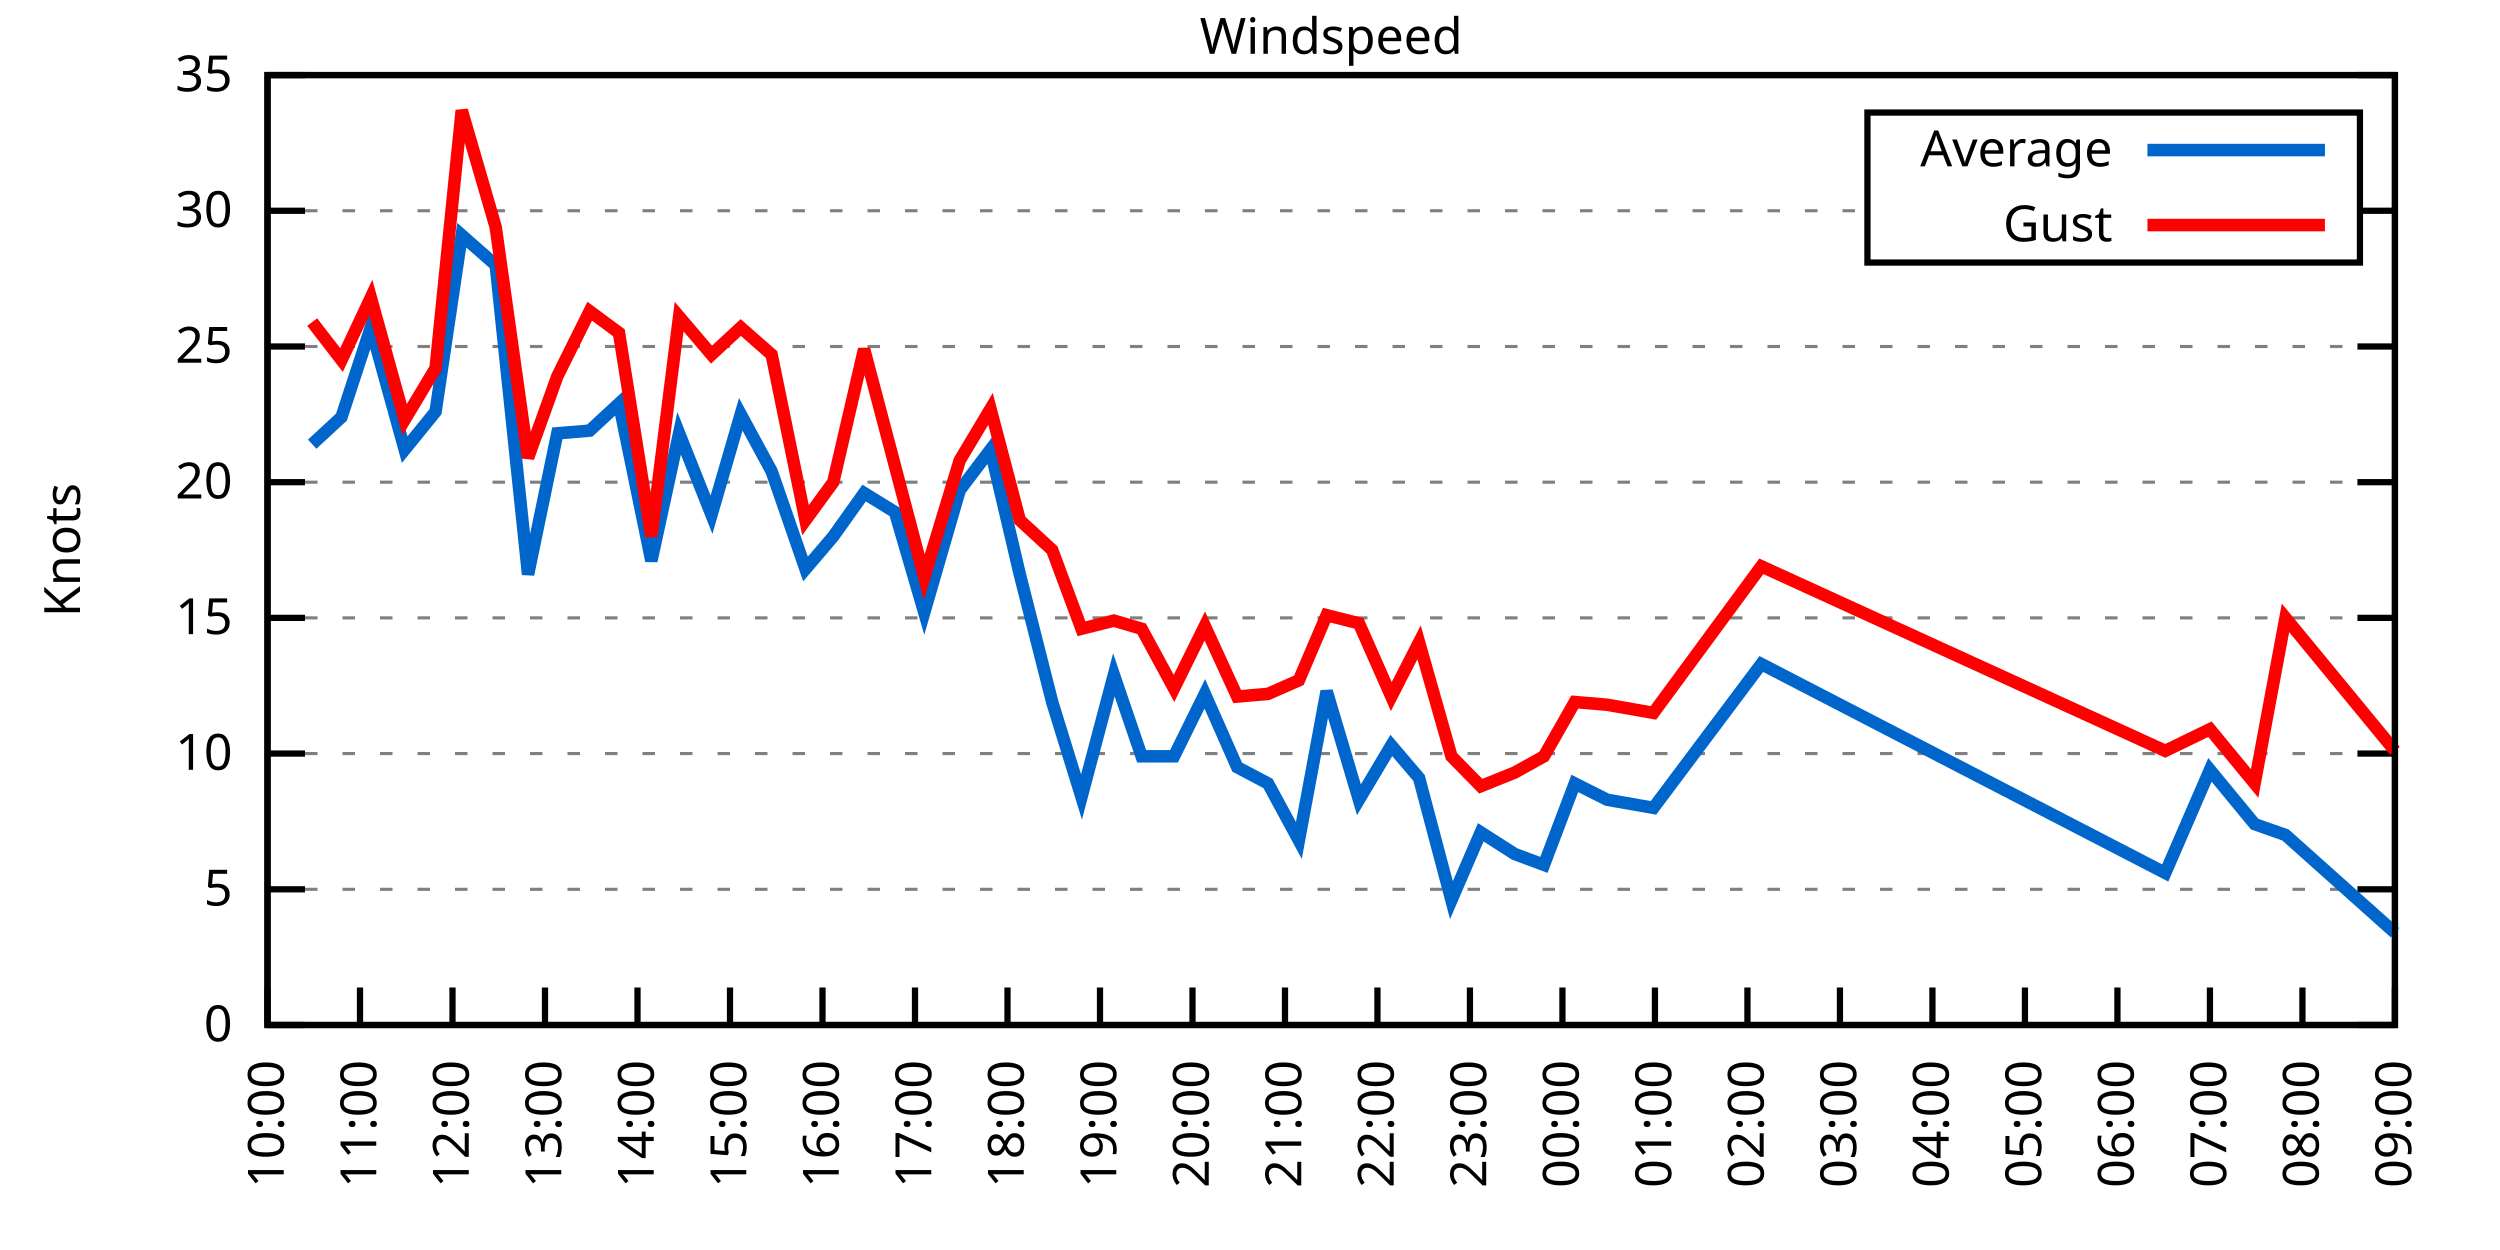
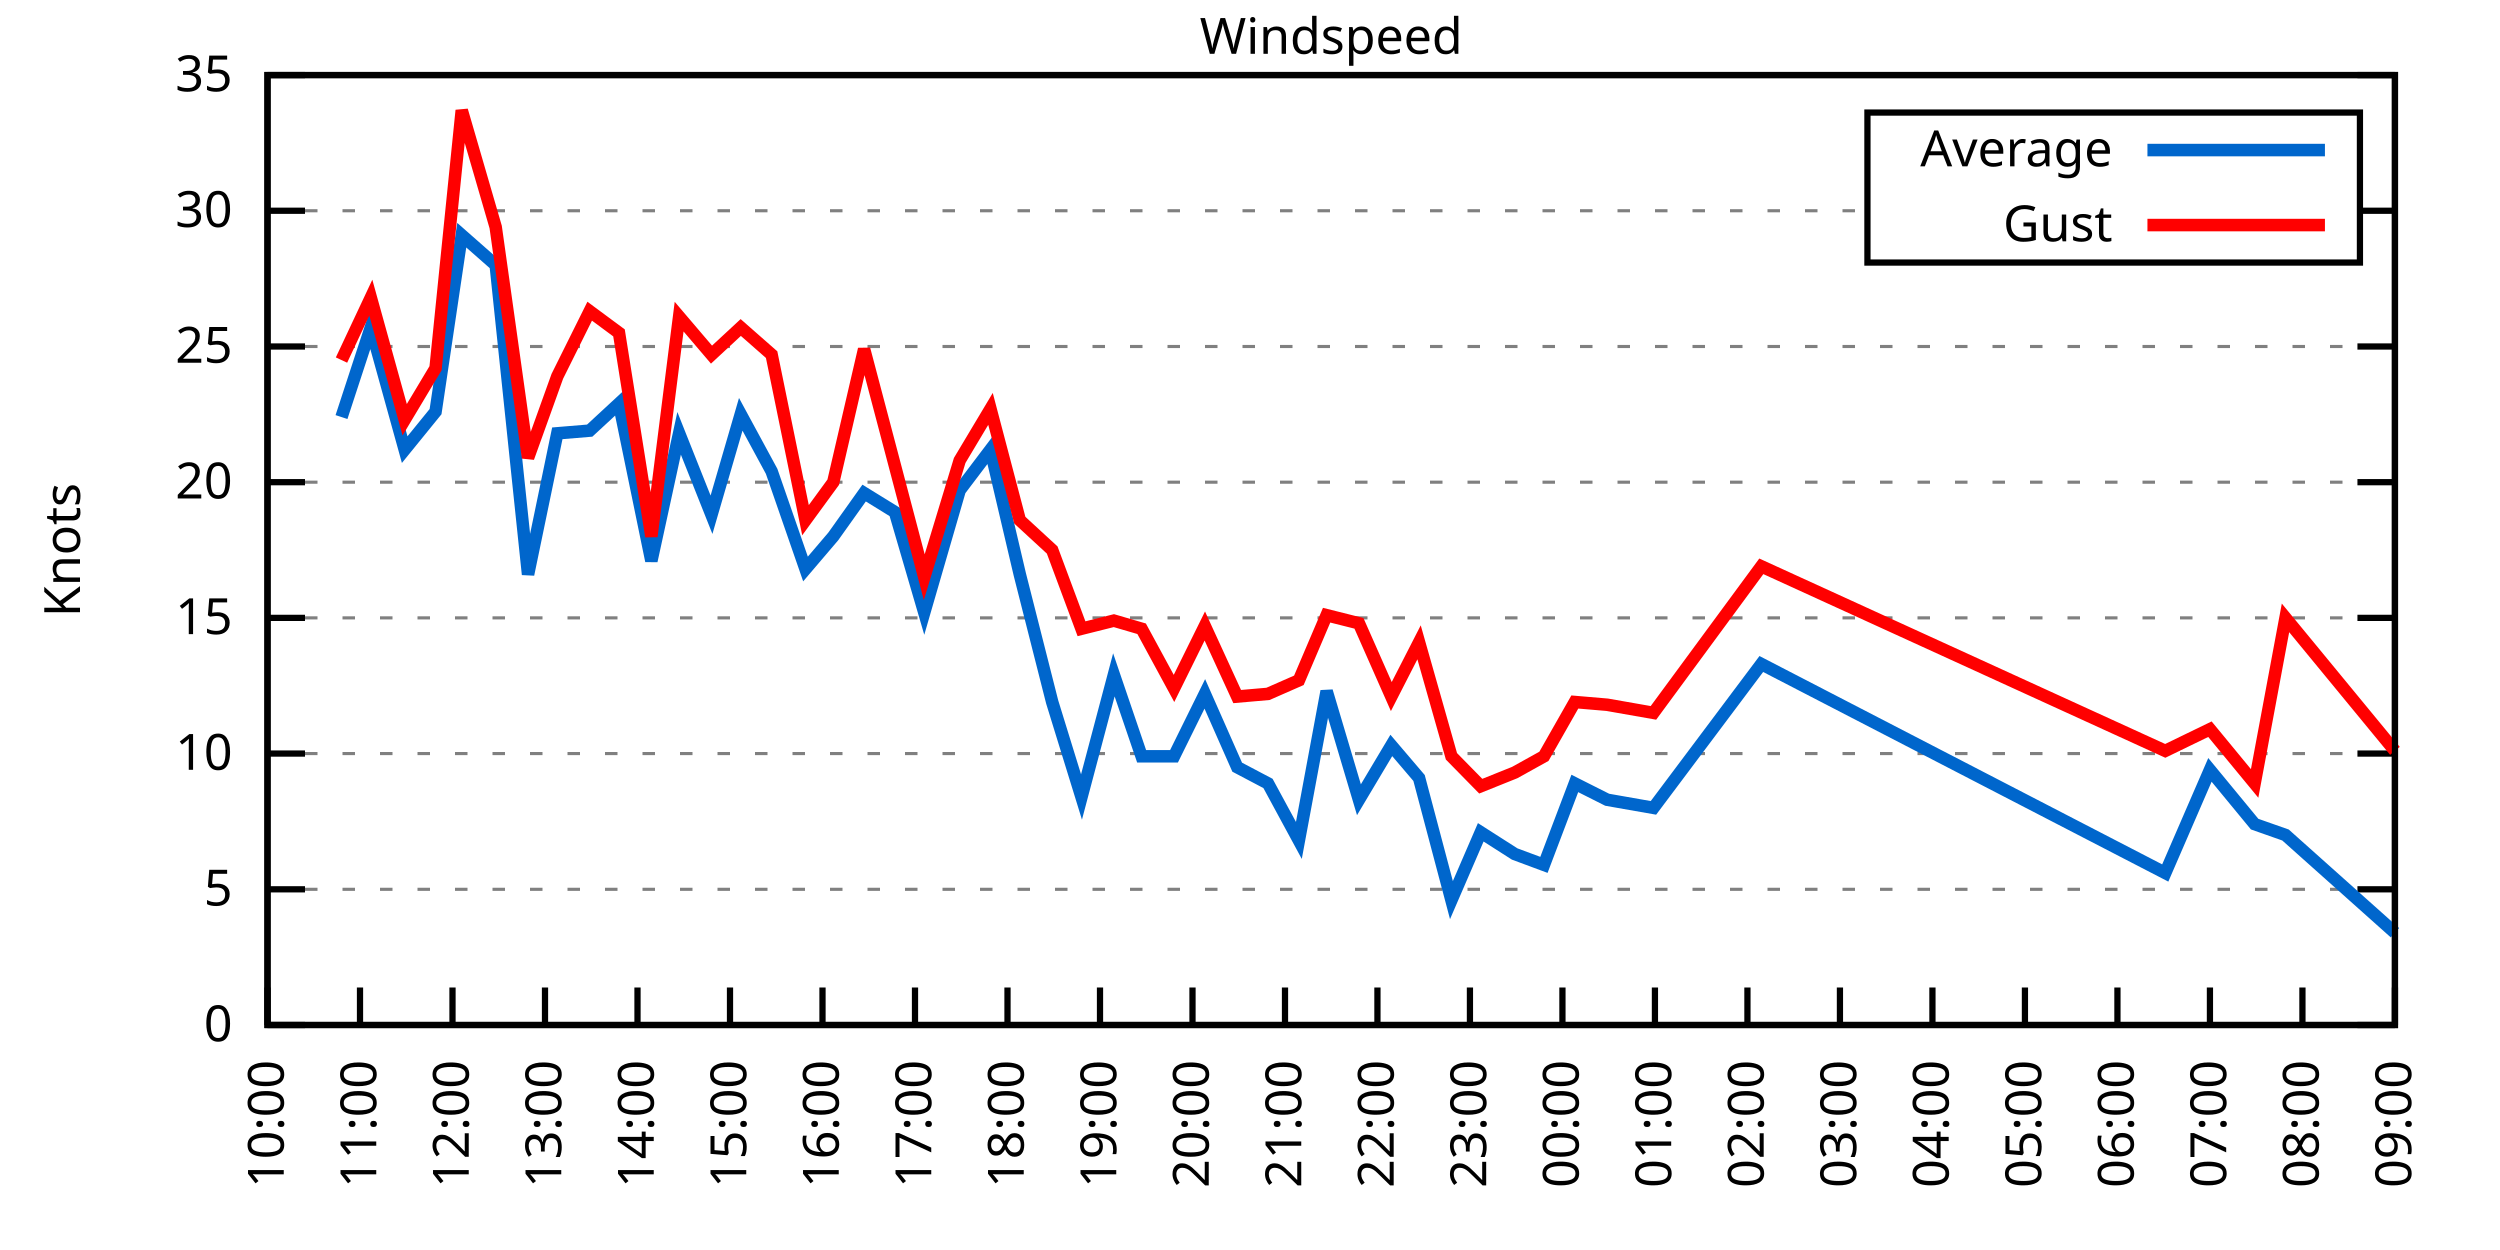
<svg xmlns="http://www.w3.org/2000/svg" xmlns:xlink="http://www.w3.org/1999/xlink" width="400" height="200" viewBox="0 0 400 200">
  <g id="gnuplot_canvas">
    <rect x="0" y="0" width="400" height="200" fill="none" />
    <defs>
      <circle id="gpDot" r="0.5" stroke-width="0.5" stroke="currentColor" />
      <path id="gpPt0" stroke-width="0.333" stroke="currentColor" d="M-1,0 h2 M0,-1 v2" />
      <path id="gpPt1" stroke-width="0.333" stroke="currentColor" d="M-1,-1 L1,1 M1,-1 L-1,1" />
      <path id="gpPt2" stroke-width="0.333" stroke="currentColor" d="M-1,0 L1,0 M0,-1 L0,1 M-1,-1 L1,1 M-1,1 L1,-1" />
      <rect id="gpPt3" stroke-width="0.333" stroke="currentColor" x="-1" y="-1" width="2" height="2" />
      <rect id="gpPt4" stroke-width="0.333" stroke="currentColor" fill="currentColor" x="-1" y="-1" width="2" height="2" />
      <circle id="gpPt5" stroke-width="0.333" stroke="currentColor" cx="0" cy="0" r="1" />
      <use xlink:href="#gpPt5" id="gpPt6" fill="currentColor" stroke="none" />
      <path id="gpPt7" stroke-width="0.333" stroke="currentColor" d="M0,-1.33 L-1.33,0.67 L1.33,0.67 z" />
      <use xlink:href="#gpPt7" id="gpPt8" fill="currentColor" stroke="none" />
      <use xlink:href="#gpPt7" id="gpPt9" stroke="currentColor" transform="rotate(180)" />
      <use xlink:href="#gpPt9" id="gpPt10" fill="currentColor" stroke="none" />
      <use xlink:href="#gpPt3" id="gpPt11" stroke="currentColor" transform="rotate(45)" />
      <use xlink:href="#gpPt11" id="gpPt12" fill="currentColor" stroke="none" />
      <path id="gpPt13" stroke-width="0.333" stroke="currentColor" d="M0,1.330 L1.265,0.411 L0.782,-1.067 L-0.782,-1.076 L-1.265,0.411 z" />
      <use xlink:href="#gpPt13" id="gpPt14" fill="currentColor" stroke="none" />
      <filter id="textbox" filterUnits="objectBoundingBox" x="0" y="0" height="1" width="1">
        <feFlood flood-color="white" flood-opacity="1" result="bgnd" />
        <feComposite in="SourceGraphic" in2="bgnd" operator="atop" />
      </filter>
      <filter id="greybox" filterUnits="objectBoundingBox" x="0" y="0" height="1" width="1">
        <feFlood flood-color="lightgrey" flood-opacity="1" result="grey" />
        <feComposite in="SourceGraphic" in2="grey" operator="atop" />
      </filter>
    </defs>
    <g fill="none" color="white" stroke="currentColor" stroke-width="1.00" stroke-linecap="butt" stroke-linejoin="miter">
</g>
    <g fill="none" color="black" stroke="currentColor" stroke-width="1.00" stroke-linecap="butt" stroke-linejoin="miter">
      <g stroke="none" shape-rendering="crispEdges">
        <polygon fill="rgb(255, 255, 255)" points="42.80,164.00 383.18,164.00 383.18,12.02 42.80,12.02 " />
      </g>
    </g>
    <g fill="none" color="black" stroke="currentColor" stroke-width="1.00" stroke-linecap="butt" stroke-linejoin="miter">
</g>
    <g fill="none" color="black" stroke="black" stroke-width="0.50" stroke-linecap="butt" stroke-linejoin="miter">
</g>
    <g fill="none" color="gray" stroke="currentColor" stroke-width="0.50" stroke-linecap="butt" stroke-linejoin="miter">
      <path stroke="gray" stroke-dasharray="2,4" class="gridline" d="M42.80,164.00 L383.19,164.00  " />
    </g>
    <g fill="none" color="gray" stroke="gray" stroke-width="1.00" stroke-linecap="butt" stroke-linejoin="miter">
</g>
    <g fill="none" color="black" stroke="currentColor" stroke-width="1.00" stroke-linecap="butt" stroke-linejoin="miter">
      <path stroke="black" d="M42.80,164.00 L48.80,164.00 M383.19,164.00 L377.19,164.00  " />
      <g transform="translate(37.20,166.60)" stroke="none" fill="black" font-family="Sans" font-size="8.00" text-anchor="end">
        <text>
          <tspan font-family="Sans"> 0</tspan>
        </text>
      </g>
    </g>
    <g fill="none" color="black" stroke="currentColor" stroke-width="1.00" stroke-linecap="butt" stroke-linejoin="miter">
</g>
    <g fill="none" color="black" stroke="black" stroke-width="0.50" stroke-linecap="butt" stroke-linejoin="miter">
</g>
    <g fill="none" color="gray" stroke="currentColor" stroke-width="0.50" stroke-linecap="butt" stroke-linejoin="miter">
      <path stroke="gray" stroke-dasharray="2,4" class="gridline" d="M42.80,142.29 L383.19,142.29  " />
    </g>
    <g fill="none" color="gray" stroke="gray" stroke-width="1.00" stroke-linecap="butt" stroke-linejoin="miter">
</g>
    <g fill="none" color="black" stroke="currentColor" stroke-width="1.00" stroke-linecap="butt" stroke-linejoin="miter">
      <path stroke="black" d="M42.80,142.29 L48.80,142.29 M383.19,142.29 L377.19,142.29  " />
      <g transform="translate(37.20,144.89)" stroke="none" fill="black" font-family="Sans" font-size="8.00" text-anchor="end">
        <text>
          <tspan font-family="Sans"> 5</tspan>
        </text>
      </g>
    </g>
    <g fill="none" color="black" stroke="currentColor" stroke-width="1.00" stroke-linecap="butt" stroke-linejoin="miter">
</g>
    <g fill="none" color="black" stroke="black" stroke-width="0.50" stroke-linecap="butt" stroke-linejoin="miter">
</g>
    <g fill="none" color="gray" stroke="currentColor" stroke-width="0.50" stroke-linecap="butt" stroke-linejoin="miter">
      <path stroke="gray" stroke-dasharray="2,4" class="gridline" d="M42.80,120.57 L383.19,120.57  " />
    </g>
    <g fill="none" color="gray" stroke="gray" stroke-width="1.00" stroke-linecap="butt" stroke-linejoin="miter">
</g>
    <g fill="none" color="black" stroke="currentColor" stroke-width="1.00" stroke-linecap="butt" stroke-linejoin="miter">
      <path stroke="black" d="M42.80,120.57 L48.80,120.57 M383.19,120.57 L377.19,120.57  " />
      <g transform="translate(37.20,123.17)" stroke="none" fill="black" font-family="Sans" font-size="8.00" text-anchor="end">
        <text>
          <tspan font-family="Sans"> 10</tspan>
        </text>
      </g>
    </g>
    <g fill="none" color="black" stroke="currentColor" stroke-width="1.00" stroke-linecap="butt" stroke-linejoin="miter">
</g>
    <g fill="none" color="black" stroke="black" stroke-width="0.50" stroke-linecap="butt" stroke-linejoin="miter">
</g>
    <g fill="none" color="gray" stroke="currentColor" stroke-width="0.50" stroke-linecap="butt" stroke-linejoin="miter">
      <path stroke="gray" stroke-dasharray="2,4" class="gridline" d="M42.80,98.86 L383.19,98.86  " />
    </g>
    <g fill="none" color="gray" stroke="gray" stroke-width="1.00" stroke-linecap="butt" stroke-linejoin="miter">
</g>
    <g fill="none" color="black" stroke="currentColor" stroke-width="1.00" stroke-linecap="butt" stroke-linejoin="miter">
      <path stroke="black" d="M42.80,98.86 L48.80,98.86 M383.19,98.86 L377.19,98.86  " />
      <g transform="translate(37.20,101.46)" stroke="none" fill="black" font-family="Sans" font-size="8.00" text-anchor="end">
        <text>
          <tspan font-family="Sans"> 15</tspan>
        </text>
      </g>
    </g>
    <g fill="none" color="black" stroke="currentColor" stroke-width="1.00" stroke-linecap="butt" stroke-linejoin="miter">
</g>
    <g fill="none" color="black" stroke="black" stroke-width="0.50" stroke-linecap="butt" stroke-linejoin="miter">
</g>
    <g fill="none" color="gray" stroke="currentColor" stroke-width="0.50" stroke-linecap="butt" stroke-linejoin="miter">
      <path stroke="gray" stroke-dasharray="2,4" class="gridline" d="M42.80,77.15 L383.19,77.15  " />
    </g>
    <g fill="none" color="gray" stroke="gray" stroke-width="1.00" stroke-linecap="butt" stroke-linejoin="miter">
</g>
    <g fill="none" color="black" stroke="currentColor" stroke-width="1.00" stroke-linecap="butt" stroke-linejoin="miter">
      <path stroke="black" d="M42.80,77.15 L48.80,77.15 M383.19,77.15 L377.19,77.15  " />
      <g transform="translate(37.20,79.75)" stroke="none" fill="black" font-family="Sans" font-size="8.00" text-anchor="end">
        <text>
          <tspan font-family="Sans"> 20</tspan>
        </text>
      </g>
    </g>
    <g fill="none" color="black" stroke="currentColor" stroke-width="1.00" stroke-linecap="butt" stroke-linejoin="miter">
</g>
    <g fill="none" color="black" stroke="black" stroke-width="0.50" stroke-linecap="butt" stroke-linejoin="miter">
</g>
    <g fill="none" color="gray" stroke="currentColor" stroke-width="0.50" stroke-linecap="butt" stroke-linejoin="miter">
      <path stroke="gray" stroke-dasharray="2,4" class="gridline" d="M42.80,55.44 L383.19,55.44  " />
    </g>
    <g fill="none" color="gray" stroke="gray" stroke-width="1.00" stroke-linecap="butt" stroke-linejoin="miter">
</g>
    <g fill="none" color="black" stroke="currentColor" stroke-width="1.00" stroke-linecap="butt" stroke-linejoin="miter">
      <path stroke="black" d="M42.80,55.44 L48.80,55.44 M383.19,55.44 L377.19,55.44  " />
      <g transform="translate(37.20,58.04)" stroke="none" fill="black" font-family="Sans" font-size="8.00" text-anchor="end">
        <text>
          <tspan font-family="Sans"> 25</tspan>
        </text>
      </g>
    </g>
    <g fill="none" color="black" stroke="currentColor" stroke-width="1.00" stroke-linecap="butt" stroke-linejoin="miter">
</g>
    <g fill="none" color="black" stroke="black" stroke-width="0.50" stroke-linecap="butt" stroke-linejoin="miter">
</g>
    <g fill="none" color="gray" stroke="currentColor" stroke-width="0.50" stroke-linecap="butt" stroke-linejoin="miter">
      <path stroke="gray" stroke-dasharray="2,4" class="gridline" d="M42.80,33.72 L298.79,33.72 M377.59,33.72 L383.19,33.72  " />
    </g>
    <g fill="none" color="gray" stroke="gray" stroke-width="1.00" stroke-linecap="butt" stroke-linejoin="miter">
</g>
    <g fill="none" color="black" stroke="currentColor" stroke-width="1.00" stroke-linecap="butt" stroke-linejoin="miter">
      <path stroke="black" d="M42.80,33.72 L48.80,33.72 M383.19,33.72 L377.19,33.72  " />
      <g transform="translate(37.20,36.32)" stroke="none" fill="black" font-family="Sans" font-size="8.00" text-anchor="end">
        <text>
          <tspan font-family="Sans"> 30</tspan>
        </text>
      </g>
    </g>
    <g fill="none" color="black" stroke="currentColor" stroke-width="1.00" stroke-linecap="butt" stroke-linejoin="miter">
</g>
    <g fill="none" color="black" stroke="black" stroke-width="0.50" stroke-linecap="butt" stroke-linejoin="miter">
</g>
    <g fill="none" color="gray" stroke="currentColor" stroke-width="0.50" stroke-linecap="butt" stroke-linejoin="miter">
      <path stroke="gray" stroke-dasharray="2,4" class="gridline" d="M42.80,12.01 L383.19,12.01  " />
    </g>
    <g fill="none" color="gray" stroke="gray" stroke-width="1.00" stroke-linecap="butt" stroke-linejoin="miter">
</g>
    <g fill="none" color="black" stroke="currentColor" stroke-width="1.00" stroke-linecap="butt" stroke-linejoin="miter">
      <path stroke="black" d="M42.80,12.01 L48.80,12.01 M383.19,12.01 L377.19,12.01  " />
      <g transform="translate(37.20,14.61)" stroke="none" fill="black" font-family="Sans" font-size="8.00" text-anchor="end">
        <text>
          <tspan font-family="Sans"> 35</tspan>
        </text>
      </g>
    </g>
    <g fill="none" color="black" stroke="currentColor" stroke-width="1.00" stroke-linecap="butt" stroke-linejoin="miter">
      <path stroke="black" d="M42.80,164.00 L42.80,158.00  " />
      <g transform="translate(45.40,169.60) rotate(270.00)" stroke="none" fill="black" font-family="Sans" font-size="8.00" text-anchor="end">
        <text>
          <tspan font-family="Sans">10:00</tspan>
        </text>
      </g>
    </g>
    <g fill="none" color="black" stroke="currentColor" stroke-width="1.00" stroke-linecap="butt" stroke-linejoin="miter">
      <path stroke="black" d="M57.60,164.00 L57.60,158.00  " />
      <g transform="translate(60.20,169.60) rotate(270.00)" stroke="none" fill="black" font-family="Sans" font-size="8.00" text-anchor="end">
        <text>
          <tspan font-family="Sans">11:00</tspan>
        </text>
      </g>
    </g>
    <g fill="none" color="black" stroke="currentColor" stroke-width="1.00" stroke-linecap="butt" stroke-linejoin="miter">
      <path stroke="black" d="M72.40,164.00 L72.40,158.00  " />
      <g transform="translate(75.00,169.60) rotate(270.00)" stroke="none" fill="black" font-family="Sans" font-size="8.00" text-anchor="end">
        <text>
          <tspan font-family="Sans">12:00</tspan>
        </text>
      </g>
    </g>
    <g fill="none" color="black" stroke="currentColor" stroke-width="1.00" stroke-linecap="butt" stroke-linejoin="miter">
      <path stroke="black" d="M87.20,164.00 L87.20,158.00  " />
      <g transform="translate(89.80,169.60) rotate(270.00)" stroke="none" fill="black" font-family="Sans" font-size="8.00" text-anchor="end">
        <text>
          <tspan font-family="Sans">13:00</tspan>
        </text>
      </g>
    </g>
    <g fill="none" color="black" stroke="currentColor" stroke-width="1.00" stroke-linecap="butt" stroke-linejoin="miter">
      <path stroke="black" d="M102.00,164.00 L102.00,158.00  " />
      <g transform="translate(104.60,169.60) rotate(270.00)" stroke="none" fill="black" font-family="Sans" font-size="8.00" text-anchor="end">
        <text>
          <tspan font-family="Sans">14:00</tspan>
        </text>
      </g>
    </g>
    <g fill="none" color="black" stroke="currentColor" stroke-width="1.00" stroke-linecap="butt" stroke-linejoin="miter">
      <path stroke="black" d="M116.80,164.00 L116.80,158.00  " />
      <g transform="translate(119.40,169.60) rotate(270.00)" stroke="none" fill="black" font-family="Sans" font-size="8.00" text-anchor="end">
        <text>
          <tspan font-family="Sans">15:00</tspan>
        </text>
      </g>
    </g>
    <g fill="none" color="black" stroke="currentColor" stroke-width="1.00" stroke-linecap="butt" stroke-linejoin="miter">
      <path stroke="black" d="M131.60,164.00 L131.60,158.00  " />
      <g transform="translate(134.20,169.60) rotate(270.00)" stroke="none" fill="black" font-family="Sans" font-size="8.00" text-anchor="end">
        <text>
          <tspan font-family="Sans">16:00</tspan>
        </text>
      </g>
    </g>
    <g fill="none" color="black" stroke="currentColor" stroke-width="1.00" stroke-linecap="butt" stroke-linejoin="miter">
      <path stroke="black" d="M146.40,164.00 L146.40,158.00  " />
      <g transform="translate(149.00,169.60) rotate(270.00)" stroke="none" fill="black" font-family="Sans" font-size="8.00" text-anchor="end">
        <text>
          <tspan font-family="Sans">17:00</tspan>
        </text>
      </g>
    </g>
    <g fill="none" color="black" stroke="currentColor" stroke-width="1.00" stroke-linecap="butt" stroke-linejoin="miter">
      <path stroke="black" d="M161.20,164.00 L161.20,158.00  " />
      <g transform="translate(163.80,169.60) rotate(270.00)" stroke="none" fill="black" font-family="Sans" font-size="8.00" text-anchor="end">
        <text>
          <tspan font-family="Sans">18:00</tspan>
        </text>
      </g>
    </g>
    <g fill="none" color="black" stroke="currentColor" stroke-width="1.00" stroke-linecap="butt" stroke-linejoin="miter">
      <path stroke="black" d="M176.00,164.00 L176.00,158.00  " />
      <g transform="translate(178.60,169.60) rotate(270.00)" stroke="none" fill="black" font-family="Sans" font-size="8.00" text-anchor="end">
        <text>
          <tspan font-family="Sans">19:00</tspan>
        </text>
      </g>
    </g>
    <g fill="none" color="black" stroke="currentColor" stroke-width="1.00" stroke-linecap="butt" stroke-linejoin="miter">
      <path stroke="black" d="M190.80,164.00 L190.80,158.00  " />
      <g transform="translate(193.40,169.60) rotate(270.00)" stroke="none" fill="black" font-family="Sans" font-size="8.00" text-anchor="end">
        <text>
          <tspan font-family="Sans">20:00</tspan>
        </text>
      </g>
    </g>
    <g fill="none" color="black" stroke="currentColor" stroke-width="1.00" stroke-linecap="butt" stroke-linejoin="miter">
      <path stroke="black" d="M205.60,164.00 L205.60,158.00  " />
      <g transform="translate(208.20,169.60) rotate(270.00)" stroke="none" fill="black" font-family="Sans" font-size="8.00" text-anchor="end">
        <text>
          <tspan font-family="Sans">21:00</tspan>
        </text>
      </g>
    </g>
    <g fill="none" color="black" stroke="currentColor" stroke-width="1.00" stroke-linecap="butt" stroke-linejoin="miter">
      <path stroke="black" d="M220.39,164.00 L220.39,158.00  " />
      <g transform="translate(222.99,169.60) rotate(270.00)" stroke="none" fill="black" font-family="Sans" font-size="8.00" text-anchor="end">
        <text>
          <tspan font-family="Sans">22:00</tspan>
        </text>
      </g>
    </g>
    <g fill="none" color="black" stroke="currentColor" stroke-width="1.00" stroke-linecap="butt" stroke-linejoin="miter">
      <path stroke="black" d="M235.19,164.00 L235.19,158.00  " />
      <g transform="translate(237.79,169.60) rotate(270.00)" stroke="none" fill="black" font-family="Sans" font-size="8.00" text-anchor="end">
        <text>
          <tspan font-family="Sans">23:00</tspan>
        </text>
      </g>
    </g>
    <g fill="none" color="black" stroke="currentColor" stroke-width="1.00" stroke-linecap="butt" stroke-linejoin="miter">
      <path stroke="black" d="M249.99,164.00 L249.99,158.00  " />
      <g transform="translate(252.59,169.60) rotate(270.00)" stroke="none" fill="black" font-family="Sans" font-size="8.00" text-anchor="end">
        <text>
          <tspan font-family="Sans">00:00</tspan>
        </text>
      </g>
    </g>
    <g fill="none" color="black" stroke="currentColor" stroke-width="1.00" stroke-linecap="butt" stroke-linejoin="miter">
      <path stroke="black" d="M264.79,164.00 L264.79,158.00  " />
      <g transform="translate(267.39,169.60) rotate(270.00)" stroke="none" fill="black" font-family="Sans" font-size="8.00" text-anchor="end">
        <text>
          <tspan font-family="Sans">01:00</tspan>
        </text>
      </g>
    </g>
    <g fill="none" color="black" stroke="currentColor" stroke-width="1.00" stroke-linecap="butt" stroke-linejoin="miter">
      <path stroke="black" d="M279.59,164.00 L279.59,158.00  " />
      <g transform="translate(282.19,169.60) rotate(270.00)" stroke="none" fill="black" font-family="Sans" font-size="8.00" text-anchor="end">
        <text>
          <tspan font-family="Sans">02:00</tspan>
        </text>
      </g>
    </g>
    <g fill="none" color="black" stroke="currentColor" stroke-width="1.00" stroke-linecap="butt" stroke-linejoin="miter">
      <path stroke="black" d="M294.39,164.00 L294.39,158.00  " />
      <g transform="translate(296.99,169.60) rotate(270.00)" stroke="none" fill="black" font-family="Sans" font-size="8.00" text-anchor="end">
        <text>
          <tspan font-family="Sans">03:00</tspan>
        </text>
      </g>
    </g>
    <g fill="none" color="black" stroke="currentColor" stroke-width="1.00" stroke-linecap="butt" stroke-linejoin="miter">
      <path stroke="black" d="M309.19,164.00 L309.19,158.00  " />
      <g transform="translate(311.79,169.60) rotate(270.00)" stroke="none" fill="black" font-family="Sans" font-size="8.00" text-anchor="end">
        <text>
          <tspan font-family="Sans">04:00</tspan>
        </text>
      </g>
    </g>
    <g fill="none" color="black" stroke="currentColor" stroke-width="1.00" stroke-linecap="butt" stroke-linejoin="miter">
      <path stroke="black" d="M323.99,164.00 L323.99,158.00  " />
      <g transform="translate(326.59,169.60) rotate(270.00)" stroke="none" fill="black" font-family="Sans" font-size="8.00" text-anchor="end">
        <text>
          <tspan font-family="Sans">05:00</tspan>
        </text>
      </g>
    </g>
    <g fill="none" color="black" stroke="currentColor" stroke-width="1.00" stroke-linecap="butt" stroke-linejoin="miter">
      <path stroke="black" d="M338.79,164.00 L338.79,158.00  " />
      <g transform="translate(341.39,169.60) rotate(270.00)" stroke="none" fill="black" font-family="Sans" font-size="8.00" text-anchor="end">
        <text>
          <tspan font-family="Sans">06:00</tspan>
        </text>
      </g>
    </g>
    <g fill="none" color="black" stroke="currentColor" stroke-width="1.00" stroke-linecap="butt" stroke-linejoin="miter">
      <path stroke="black" d="M353.59,164.00 L353.59,158.00  " />
      <g transform="translate(356.19,169.60) rotate(270.00)" stroke="none" fill="black" font-family="Sans" font-size="8.00" text-anchor="end">
        <text>
          <tspan font-family="Sans">07:00</tspan>
        </text>
      </g>
    </g>
    <g fill="none" color="black" stroke="currentColor" stroke-width="1.00" stroke-linecap="butt" stroke-linejoin="miter">
      <path stroke="black" d="M368.39,164.00 L368.39,158.00  " />
      <g transform="translate(370.99,169.60) rotate(270.00)" stroke="none" fill="black" font-family="Sans" font-size="8.00" text-anchor="end">
        <text>
          <tspan font-family="Sans">08:00</tspan>
        </text>
      </g>
    </g>
    <g fill="none" color="black" stroke="currentColor" stroke-width="1.00" stroke-linecap="butt" stroke-linejoin="miter">
      <path stroke="black" d="M383.19,164.00 L383.19,158.00  " />
      <g transform="translate(385.79,169.60) rotate(270.00)" stroke="none" fill="black" font-family="Sans" font-size="8.00" text-anchor="end">
        <text>
          <tspan font-family="Sans">09:00</tspan>
        </text>
      </g>
    </g>
    <g fill="none" color="black" stroke="currentColor" stroke-width="1.00" stroke-linecap="butt" stroke-linejoin="miter">
</g>
    <g fill="none" color="black" stroke="currentColor" stroke-width="1.00" stroke-linecap="butt" stroke-linejoin="miter">
      <path stroke="black" d="M42.80,12.01 L42.80,164.00 L383.19,164.00 L383.19,12.01 L42.80,12.01 Z  " />
    </g>
    <g fill="none" color="black" stroke="currentColor" stroke-width="1.00" stroke-linecap="butt" stroke-linejoin="miter">
</g>
    <g fill="none" color="black" stroke="currentColor" stroke-width="1.00" stroke-linecap="butt" stroke-linejoin="miter">
      <path stroke="black" d="M298.79,42.01 L298.79,18.01 L377.59,18.01 L377.59,42.01 L298.79,42.01 Z  " />
    </g>
    <g id="Windspeed_plot_1">
      <g fill="none" color="white" stroke="black" stroke-width="2.00" stroke-linecap="butt" stroke-linejoin="miter">
</g>
      <g fill="none" color="black" stroke="currentColor" stroke-width="2.00" stroke-linecap="butt" stroke-linejoin="miter">
        <g transform="translate(337.99,26.61)" stroke="none" fill="black" font-family="Sans" font-size="8.00" text-anchor="end">
          <text>
            <tspan font-family="Sans">Average</tspan>
          </text>
        </g>
      </g>
      <g fill="none" color="black" stroke="currentColor" stroke-width="2.00" stroke-linecap="butt" stroke-linejoin="miter">
-         <path stroke="rgb(  0, 102, 204)" d="M343.59,24.01 L371.99,24.01 M49.95,71.07 L54.64,66.73 L59.33,52.40 L64.75,71.94 L69.69,65.86 L73.88,37.63   L79.31,42.41 L84.49,91.91 L89.17,69.33 L94.35,68.90 L99.04,64.56 L104.22,89.74 L108.66,69.33 L113.84,82.36   L118.52,66.29 L123.46,75.41 L128.88,91.04 L133.32,85.83 L138.26,78.89 L143.19,81.93 L147.88,97.99 L153.55,78.45   L158.48,71.94 L163.17,91.91 L168.35,112.32 L173.04,127.52 L178.22,107.98 L182.66,121.01 L187.84,121.01 L192.77,111.02   L197.95,122.75 L202.88,125.35 L207.82,134.47 L212.26,110.59 L217.43,127.96 L222.61,119.27 L227.05,124.48 L232.23,144.02   L236.92,133.17 L242.35,136.64 L247.03,138.38 L251.97,125.35 L257.15,127.96 L264.55,129.26 L281.81,106.24 L346.44,139.68   L353.59,123.18 L360.74,131.86 L365.68,133.60 L383.19,149.24  " />
+         <path stroke="rgb(  0, 102, 204)" d="M343.59,24.01 L371.99,24.01 M54.64,66.73 L59.33,52.40 L64.75,71.94 L69.69,65.86 L73.88,37.63 L79.31,42.41   L84.49,91.91 L89.17,69.33 L94.35,68.90 L99.04,64.56 L104.22,89.74 L108.66,69.33 L113.84,82.36 L118.52,66.29   L123.46,75.41 L128.88,91.04 L133.32,85.83 L138.26,78.89 L143.19,81.93 L147.88,97.99 L153.55,78.45 L158.48,71.94   L163.17,91.91 L168.35,112.32 L173.04,127.52 L178.22,107.98 L182.66,121.01 L187.84,121.01 L192.77,111.02 L197.95,122.75   L202.88,125.35 L207.82,134.47 L212.26,110.59 L217.43,127.96 L222.61,119.27 L227.05,124.48 L232.23,144.02 L236.92,133.17   L242.35,136.64 L247.03,138.38 L251.97,125.35 L257.15,127.96 L264.55,129.26 L281.81,106.24 L346.44,139.68 L353.59,123.18   L360.74,131.86 L365.68,133.60 L383.19,149.24  " />
      </g>
    </g>
    <g id="Windspeed_plot_2">
      <g fill="none" color="black" stroke="currentColor" stroke-width="2.00" stroke-linecap="butt" stroke-linejoin="miter">
        <g transform="translate(337.99,38.61)" stroke="none" fill="black" font-family="Sans" font-size="8.00" text-anchor="end">
          <text>
            <tspan font-family="Sans">Gust</tspan>
          </text>
        </g>
      </g>
      <g fill="none" color="black" stroke="currentColor" stroke-width="2.00" stroke-linecap="butt" stroke-linejoin="miter">
-         <path stroke="rgb(255,   0,   0)" d="M343.59,36.01 L371.99,36.01 M49.95,51.53 L54.64,57.61 L59.33,47.62 L64.75,67.16 L69.69,58.91 L73.88,17.66   L79.31,36.33 L84.49,73.24 L89.17,60.21 L94.35,49.79 L99.04,53.26 L104.22,85.83 L108.66,50.66 L113.84,56.74   L118.52,52.40 L123.46,56.74 L128.88,83.23 L133.32,77.15 L138.26,55.87 L143.19,74.54 L147.88,92.35 L153.55,73.67   L158.48,65.42 L163.17,83.23 L168.35,88.00 L173.04,100.60 L178.22,99.30 L182.66,100.60 L187.84,110.15 L192.77,100.16   L197.95,111.45 L202.88,111.02 L207.82,108.85 L212.26,98.43 L217.43,99.73 L222.61,111.45 L227.05,102.77 L232.23,121.01   L236.92,125.79 L242.35,123.61 L247.03,121.01 L251.97,112.32 L257.15,112.76 L264.55,114.06 L281.81,90.61 L346.44,120.14   L353.59,116.67 L360.74,125.35 L365.68,98.86 L383.19,120.14  " />
+         <path stroke="rgb(255,   0,   0)" d="M343.59,36.01 L371.99,36.01 M54.64,57.61 L59.33,47.62 L64.75,67.16 L69.69,58.91 L73.88,17.66 L79.31,36.33   L84.49,73.24 L89.17,60.21 L94.35,49.79 L99.04,53.26 L104.22,85.83 L108.66,50.66 L113.84,56.74 L118.52,52.40   L123.46,56.74 L128.88,83.23 L133.32,77.15 L138.26,55.87 L143.19,74.54 L147.88,92.35 L153.55,73.67 L158.48,65.42   L163.17,83.23 L168.35,88.00 L173.04,100.60 L178.22,99.30 L182.66,100.60 L187.84,110.15 L192.77,100.16 L197.95,111.45   L202.88,111.02 L207.82,108.85 L212.26,98.43 L217.43,99.73 L222.61,111.45 L227.05,102.77 L232.23,121.01 L236.92,125.79   L242.35,123.61 L247.03,121.01 L251.97,112.32 L257.15,112.76 L264.55,114.06 L281.81,90.61 L346.44,120.14 L353.59,116.67   L360.74,125.35 L365.68,98.86 L383.19,120.14  " />
      </g>
    </g>
    <g fill="none" color="black" stroke="currentColor" stroke-width="2.00" stroke-linecap="butt" stroke-linejoin="miter">
</g>
    <g fill="none" color="black" stroke="black" stroke-width="1.00" stroke-linecap="butt" stroke-linejoin="miter">
</g>
    <g fill="none" color="black" stroke="currentColor" stroke-width="1.00" stroke-linecap="butt" stroke-linejoin="miter">
      <path stroke="black" d="M42.80,12.01 L42.80,164.00 L383.19,164.00 L383.19,12.01 L42.80,12.01 Z  " />
      <g transform="translate(12.80,88.01) rotate(270.00)" stroke="none" fill="black" font-family="Sans" font-size="8.00" text-anchor="middle">
        <text>
          <tspan font-family="Sans">Knots</tspan>
        </text>
      </g>
    </g>
    <g fill="none" color="black" stroke="currentColor" stroke-width="1.00" stroke-linecap="butt" stroke-linejoin="miter">
</g>
    <g fill="none" color="black" stroke="currentColor" stroke-width="1.00" stroke-linecap="butt" stroke-linejoin="miter">
      <g transform="translate(212.99,8.61)" stroke="none" fill="black" font-family="Sans" font-size="8.00" text-anchor="middle">
        <text>
          <tspan font-family="Sans">Windspeed</tspan>
        </text>
      </g>
    </g>
    <g fill="none" color="black" stroke="currentColor" stroke-width="1.00" stroke-linecap="butt" stroke-linejoin="miter">
</g>
  </g>
</svg>
